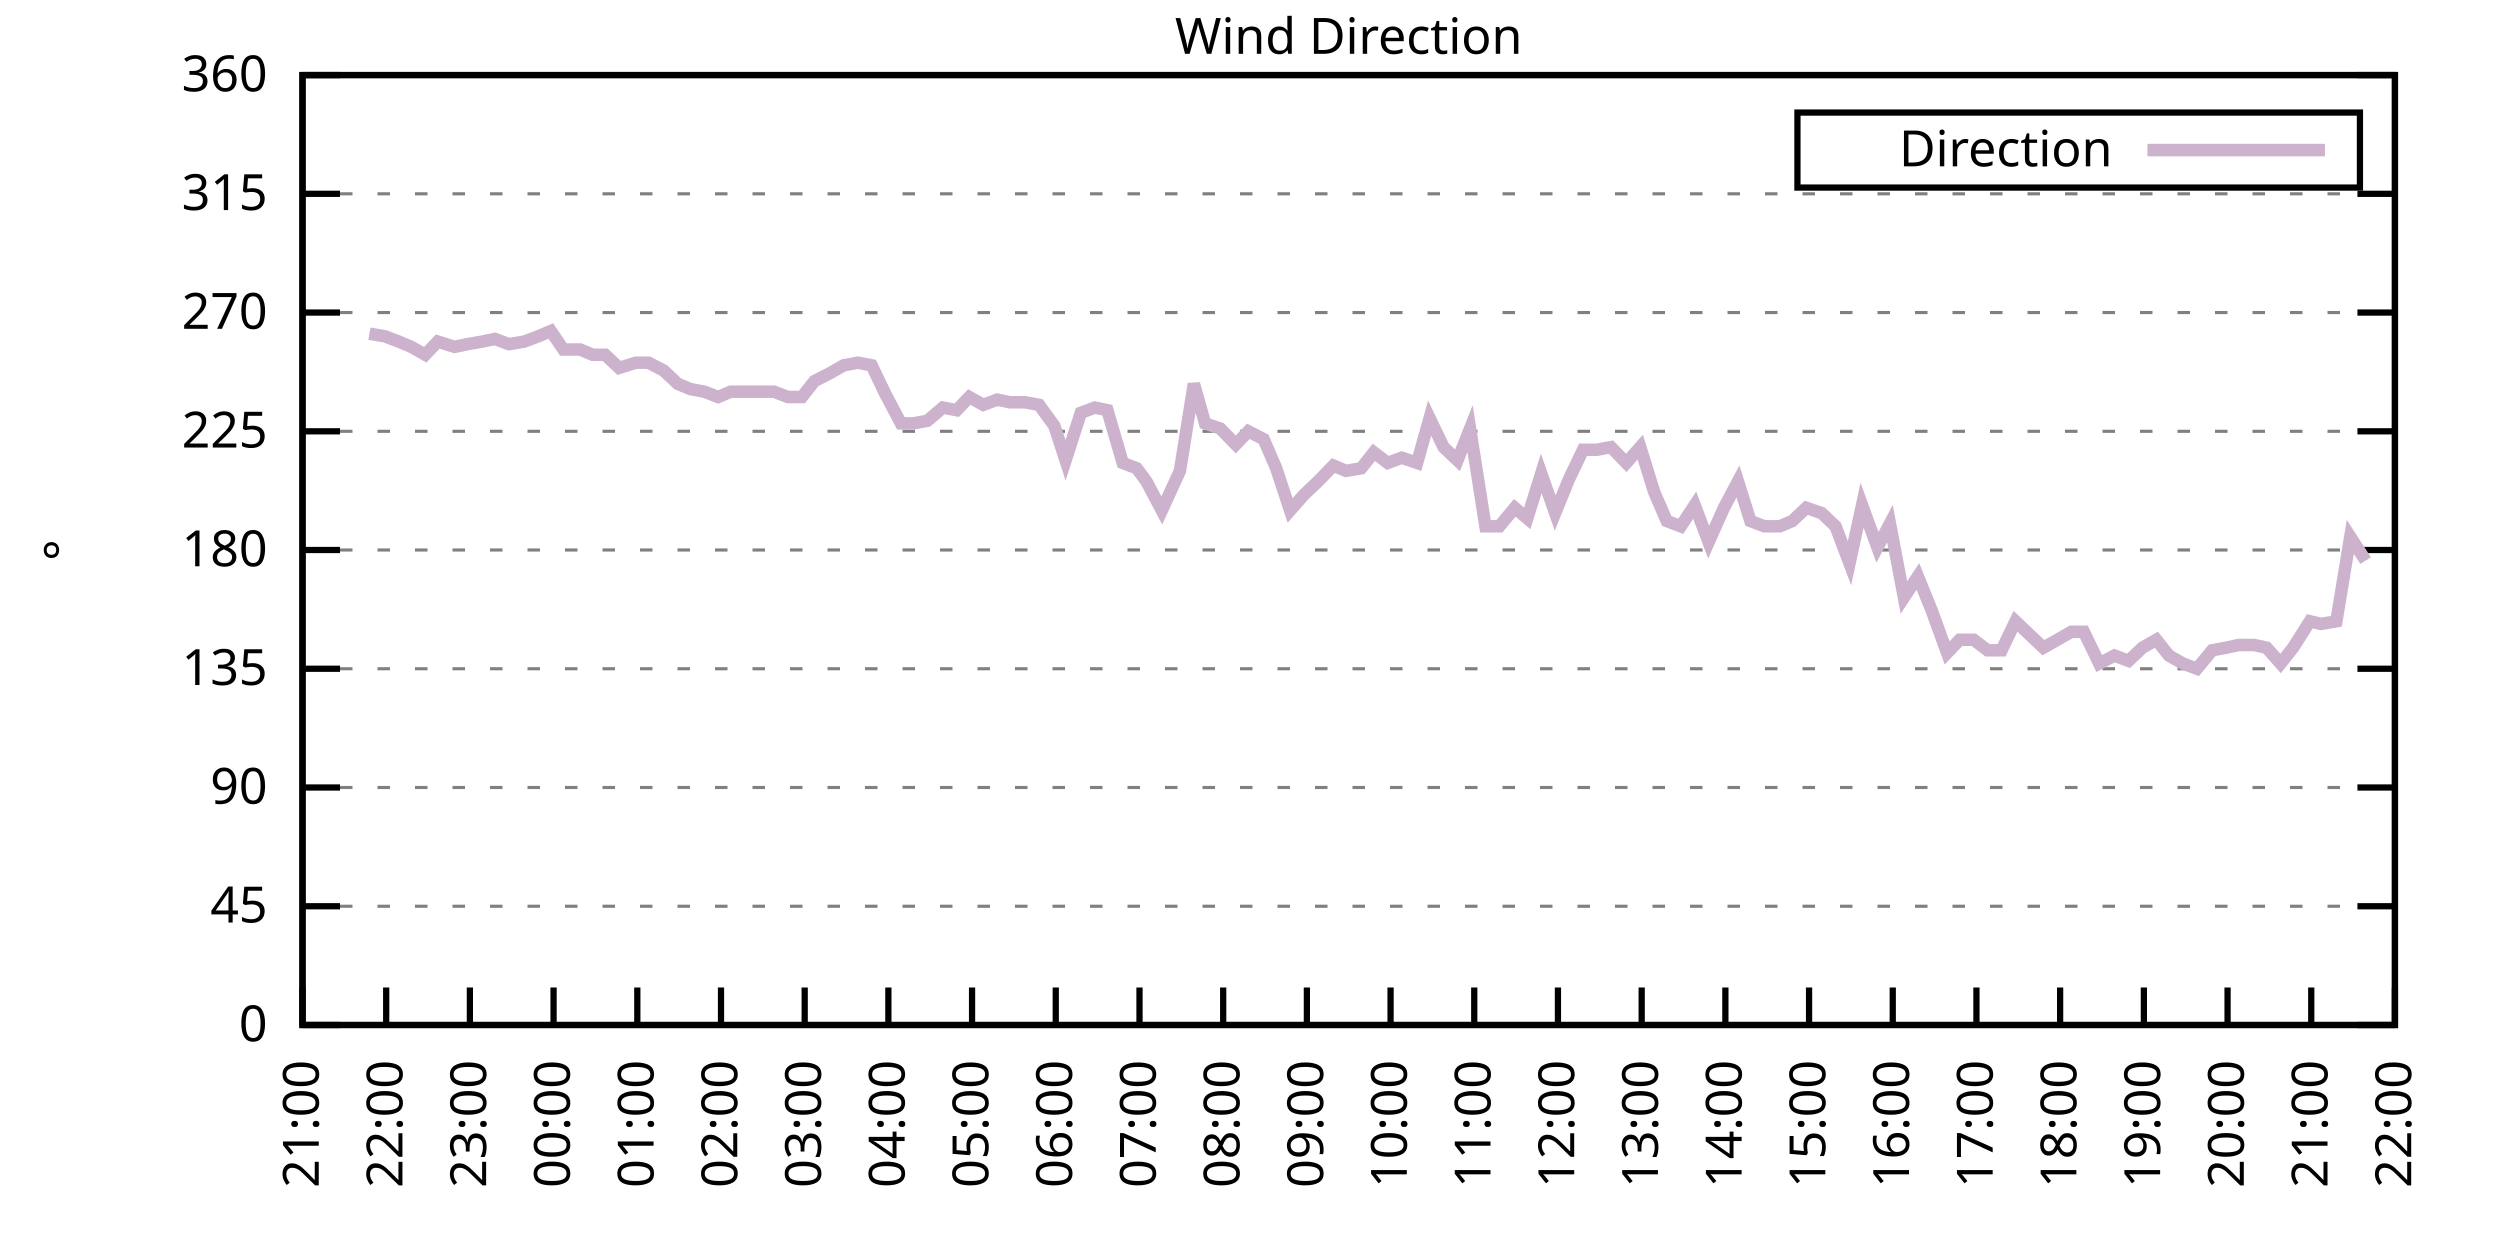
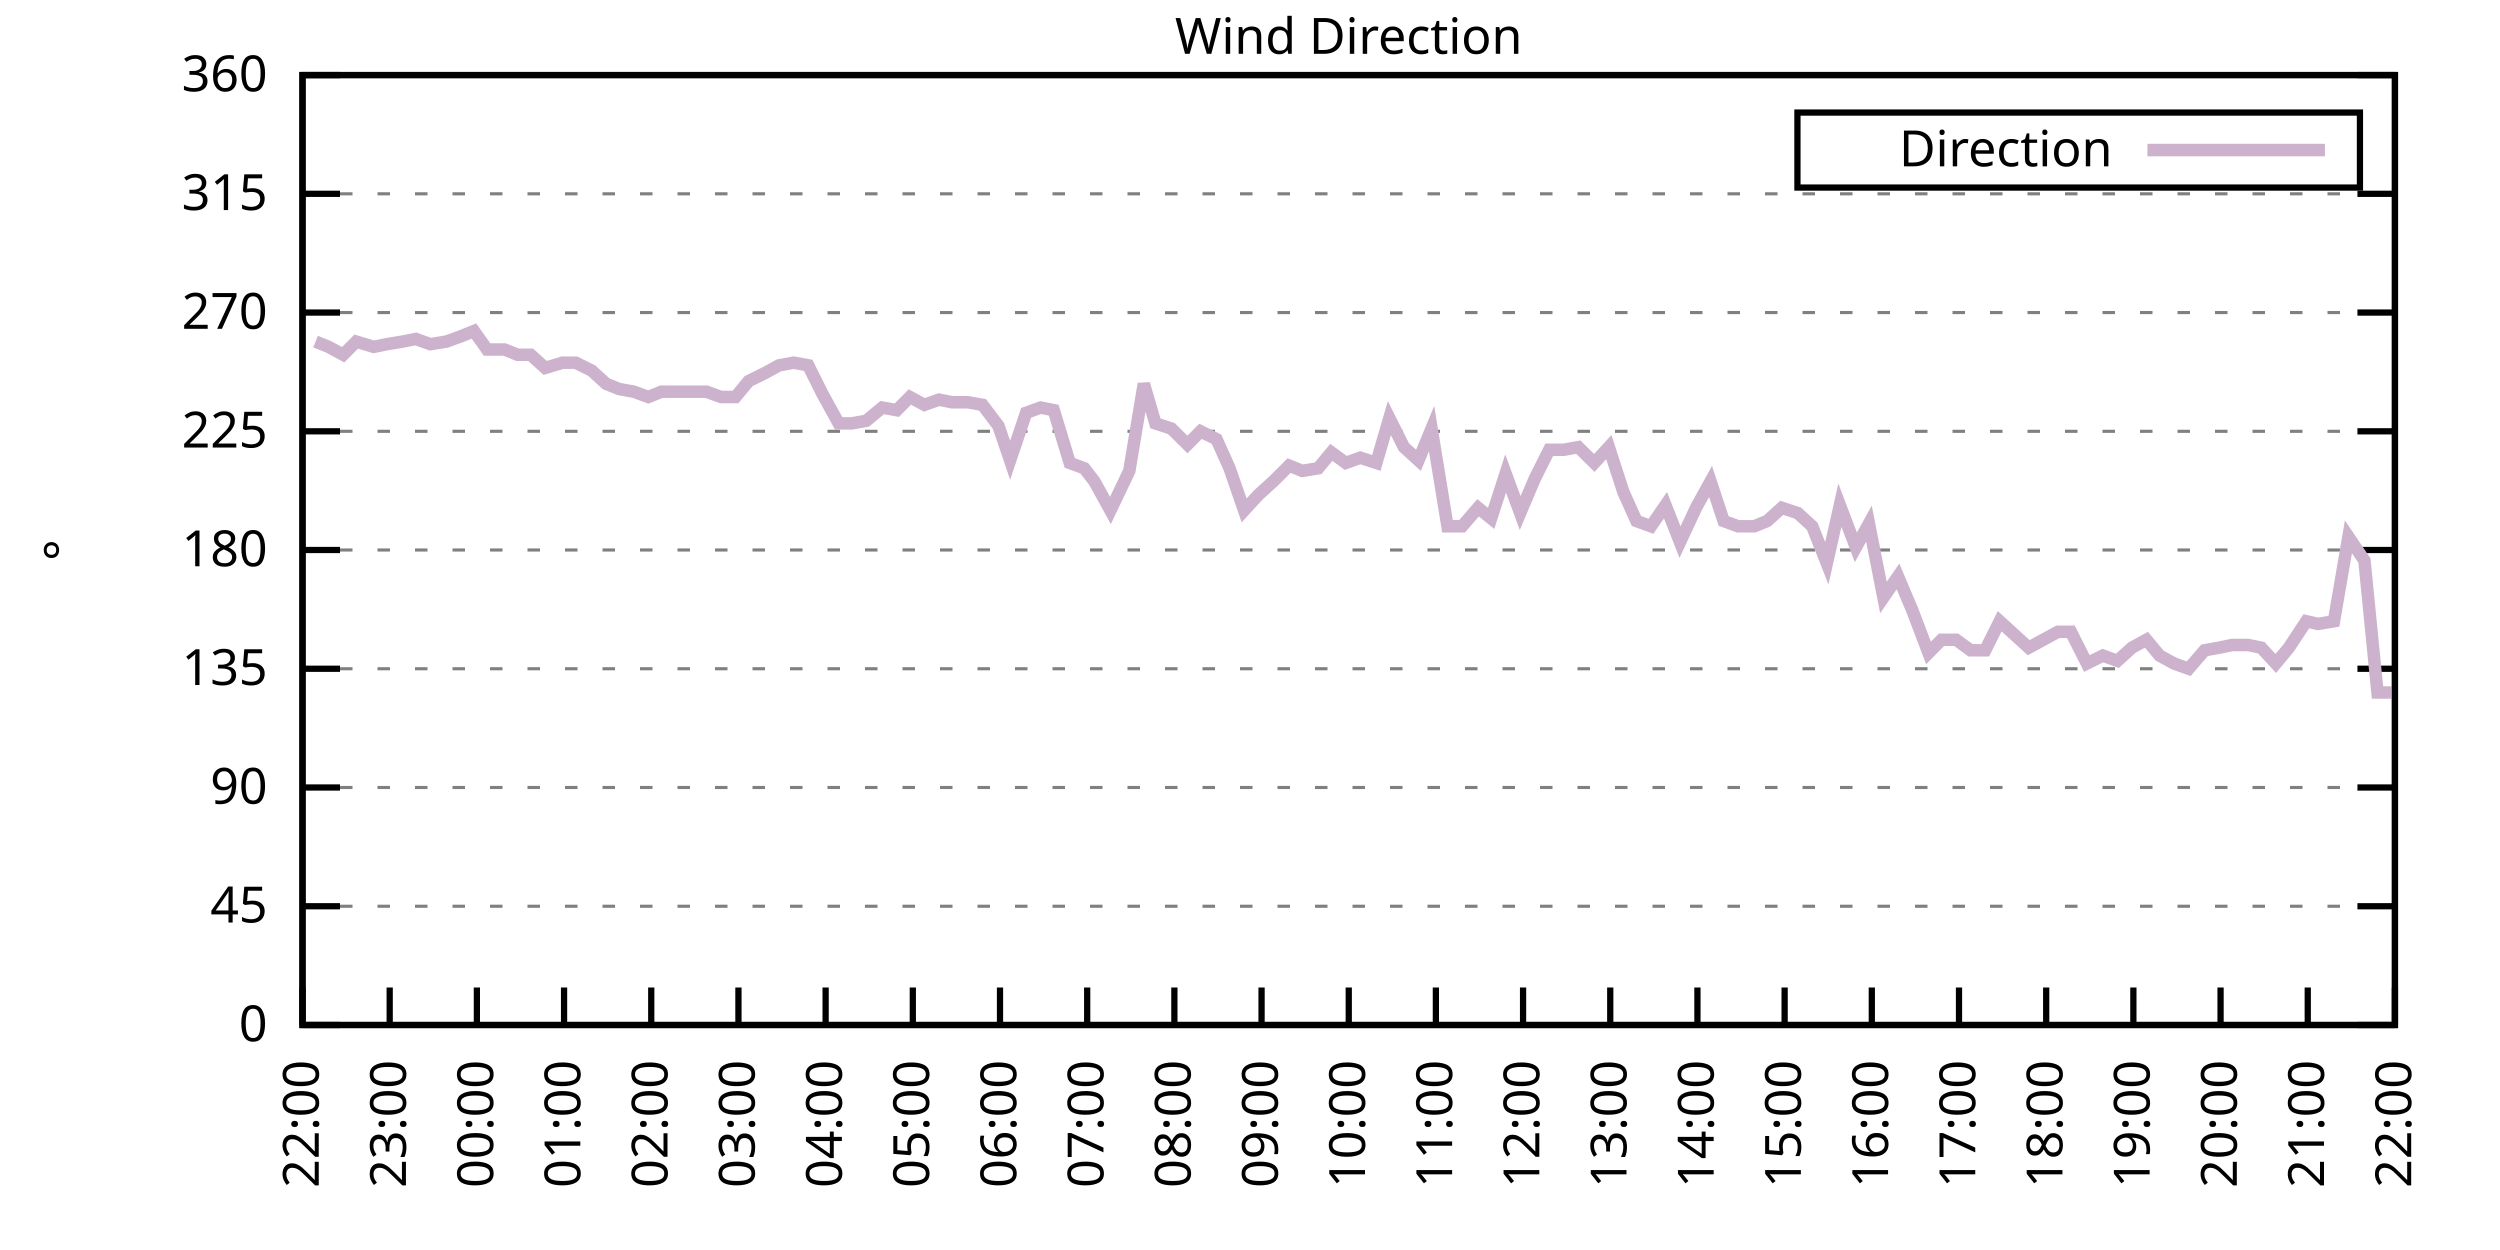
<svg xmlns="http://www.w3.org/2000/svg" xmlns:xlink="http://www.w3.org/1999/xlink" width="400" height="200" viewBox="0 0 400 200">
  <g id="gnuplot_canvas">
    <rect x="0" y="0" width="400" height="200" fill="none" />
    <defs>
      <circle id="gpDot" r="0.5" stroke-width="0.5" stroke="currentColor" />
      <path id="gpPt0" stroke-width="0.333" stroke="currentColor" d="M-1,0 h2 M0,-1 v2" />
      <path id="gpPt1" stroke-width="0.333" stroke="currentColor" d="M-1,-1 L1,1 M1,-1 L-1,1" />
      <path id="gpPt2" stroke-width="0.333" stroke="currentColor" d="M-1,0 L1,0 M0,-1 L0,1 M-1,-1 L1,1 M-1,1 L1,-1" />
      <rect id="gpPt3" stroke-width="0.333" stroke="currentColor" x="-1" y="-1" width="2" height="2" />
      <rect id="gpPt4" stroke-width="0.333" stroke="currentColor" fill="currentColor" x="-1" y="-1" width="2" height="2" />
      <circle id="gpPt5" stroke-width="0.333" stroke="currentColor" cx="0" cy="0" r="1" />
      <use xlink:href="#gpPt5" id="gpPt6" fill="currentColor" stroke="none" />
      <path id="gpPt7" stroke-width="0.333" stroke="currentColor" d="M0,-1.33 L-1.33,0.67 L1.33,0.67 z" />
      <use xlink:href="#gpPt7" id="gpPt8" fill="currentColor" stroke="none" />
      <use xlink:href="#gpPt7" id="gpPt9" stroke="currentColor" transform="rotate(180)" />
      <use xlink:href="#gpPt9" id="gpPt10" fill="currentColor" stroke="none" />
      <use xlink:href="#gpPt3" id="gpPt11" stroke="currentColor" transform="rotate(45)" />
      <use xlink:href="#gpPt11" id="gpPt12" fill="currentColor" stroke="none" />
      <path id="gpPt13" stroke-width="0.333" stroke="currentColor" d="M0,1.330 L1.265,0.411 L0.782,-1.067 L-0.782,-1.076 L-1.265,0.411 z" />
      <use xlink:href="#gpPt13" id="gpPt14" fill="currentColor" stroke="none" />
      <filter id="textbox" filterUnits="objectBoundingBox" x="0" y="0" height="1" width="1">
        <feFlood flood-color="white" flood-opacity="1" result="bgnd" />
        <feComposite in="SourceGraphic" in2="bgnd" operator="atop" />
      </filter>
      <filter id="greybox" filterUnits="objectBoundingBox" x="0" y="0" height="1" width="1">
        <feFlood flood-color="lightgrey" flood-opacity="1" result="grey" />
        <feComposite in="SourceGraphic" in2="grey" operator="atop" />
      </filter>
    </defs>
    <g fill="none" color="white" stroke="currentColor" stroke-width="1.00" stroke-linecap="butt" stroke-linejoin="miter">
</g>
    <g fill="none" color="black" stroke="currentColor" stroke-width="1.00" stroke-linecap="butt" stroke-linejoin="miter">
      <g stroke="none" shape-rendering="crispEdges">
        <polygon fill="rgb(255, 255, 255)" points="48.40,164.00 383.18,164.00 383.18,12.02 48.40,12.02 " />
      </g>
    </g>
    <g fill="none" color="black" stroke="currentColor" stroke-width="1.00" stroke-linecap="butt" stroke-linejoin="miter">
</g>
    <g fill="none" color="black" stroke="black" stroke-width="0.50" stroke-linecap="butt" stroke-linejoin="miter">
</g>
    <g fill="none" color="gray" stroke="currentColor" stroke-width="0.50" stroke-linecap="butt" stroke-linejoin="miter">
      <path stroke="gray" stroke-dasharray="2,4" class="gridline" d="M48.40,164.00 L383.19,164.00  " />
    </g>
    <g fill="none" color="gray" stroke="gray" stroke-width="1.00" stroke-linecap="butt" stroke-linejoin="miter">
</g>
    <g fill="none" color="black" stroke="currentColor" stroke-width="1.00" stroke-linecap="butt" stroke-linejoin="miter">
      <path stroke="black" d="M48.40,164.00 L54.40,164.00 M383.19,164.00 L377.19,164.00  " />
      <g transform="translate(42.80,166.60)" stroke="none" fill="black" font-family="Sans" font-size="8.00" text-anchor="end">
        <text>
          <tspan font-family="Sans"> 0</tspan>
        </text>
      </g>
    </g>
    <g fill="none" color="black" stroke="currentColor" stroke-width="1.00" stroke-linecap="butt" stroke-linejoin="miter">
</g>
    <g fill="none" color="black" stroke="black" stroke-width="0.50" stroke-linecap="butt" stroke-linejoin="miter">
</g>
    <g fill="none" color="gray" stroke="currentColor" stroke-width="0.50" stroke-linecap="butt" stroke-linejoin="miter">
      <path stroke="gray" stroke-dasharray="2,4" class="gridline" d="M48.40,145.00 L383.19,145.00  " />
    </g>
    <g fill="none" color="gray" stroke="gray" stroke-width="1.00" stroke-linecap="butt" stroke-linejoin="miter">
</g>
    <g fill="none" color="black" stroke="currentColor" stroke-width="1.00" stroke-linecap="butt" stroke-linejoin="miter">
      <path stroke="black" d="M48.40,145.00 L54.40,145.00 M383.19,145.00 L377.19,145.00  " />
      <g transform="translate(42.80,147.60)" stroke="none" fill="black" font-family="Sans" font-size="8.00" text-anchor="end">
        <text>
          <tspan font-family="Sans"> 45</tspan>
        </text>
      </g>
    </g>
    <g fill="none" color="black" stroke="currentColor" stroke-width="1.00" stroke-linecap="butt" stroke-linejoin="miter">
</g>
    <g fill="none" color="black" stroke="black" stroke-width="0.50" stroke-linecap="butt" stroke-linejoin="miter">
</g>
    <g fill="none" color="gray" stroke="currentColor" stroke-width="0.50" stroke-linecap="butt" stroke-linejoin="miter">
      <path stroke="gray" stroke-dasharray="2,4" class="gridline" d="M48.40,126.00 L383.19,126.00  " />
    </g>
    <g fill="none" color="gray" stroke="gray" stroke-width="1.00" stroke-linecap="butt" stroke-linejoin="miter">
</g>
    <g fill="none" color="black" stroke="currentColor" stroke-width="1.00" stroke-linecap="butt" stroke-linejoin="miter">
      <path stroke="black" d="M48.40,126.00 L54.40,126.00 M383.19,126.00 L377.19,126.00  " />
      <g transform="translate(42.80,128.60)" stroke="none" fill="black" font-family="Sans" font-size="8.00" text-anchor="end">
        <text>
          <tspan font-family="Sans"> 90</tspan>
        </text>
      </g>
    </g>
    <g fill="none" color="black" stroke="currentColor" stroke-width="1.00" stroke-linecap="butt" stroke-linejoin="miter">
</g>
    <g fill="none" color="black" stroke="black" stroke-width="0.50" stroke-linecap="butt" stroke-linejoin="miter">
</g>
    <g fill="none" color="gray" stroke="currentColor" stroke-width="0.50" stroke-linecap="butt" stroke-linejoin="miter">
      <path stroke="gray" stroke-dasharray="2,4" class="gridline" d="M48.40,107.00 L383.19,107.00  " />
    </g>
    <g fill="none" color="gray" stroke="gray" stroke-width="1.00" stroke-linecap="butt" stroke-linejoin="miter">
</g>
    <g fill="none" color="black" stroke="currentColor" stroke-width="1.00" stroke-linecap="butt" stroke-linejoin="miter">
      <path stroke="black" d="M48.40,107.00 L54.40,107.00 M383.19,107.00 L377.19,107.00  " />
      <g transform="translate(42.80,109.60)" stroke="none" fill="black" font-family="Sans" font-size="8.00" text-anchor="end">
        <text>
          <tspan font-family="Sans"> 135</tspan>
        </text>
      </g>
    </g>
    <g fill="none" color="black" stroke="currentColor" stroke-width="1.00" stroke-linecap="butt" stroke-linejoin="miter">
</g>
    <g fill="none" color="black" stroke="black" stroke-width="0.50" stroke-linecap="butt" stroke-linejoin="miter">
</g>
    <g fill="none" color="gray" stroke="currentColor" stroke-width="0.50" stroke-linecap="butt" stroke-linejoin="miter">
      <path stroke="gray" stroke-dasharray="2,4" class="gridline" d="M48.40,88.00 L383.19,88.00  " />
    </g>
    <g fill="none" color="gray" stroke="gray" stroke-width="1.00" stroke-linecap="butt" stroke-linejoin="miter">
</g>
    <g fill="none" color="black" stroke="currentColor" stroke-width="1.00" stroke-linecap="butt" stroke-linejoin="miter">
      <path stroke="black" d="M48.40,88.00 L54.40,88.00 M383.19,88.00 L377.19,88.00  " />
      <g transform="translate(42.80,90.60)" stroke="none" fill="black" font-family="Sans" font-size="8.00" text-anchor="end">
        <text>
          <tspan font-family="Sans"> 180</tspan>
        </text>
      </g>
    </g>
    <g fill="none" color="black" stroke="currentColor" stroke-width="1.00" stroke-linecap="butt" stroke-linejoin="miter">
</g>
    <g fill="none" color="black" stroke="black" stroke-width="0.50" stroke-linecap="butt" stroke-linejoin="miter">
</g>
    <g fill="none" color="gray" stroke="currentColor" stroke-width="0.50" stroke-linecap="butt" stroke-linejoin="miter">
      <path stroke="gray" stroke-dasharray="2,4" class="gridline" d="M48.40,69.01 L383.19,69.01  " />
    </g>
    <g fill="none" color="gray" stroke="gray" stroke-width="1.00" stroke-linecap="butt" stroke-linejoin="miter">
</g>
    <g fill="none" color="black" stroke="currentColor" stroke-width="1.00" stroke-linecap="butt" stroke-linejoin="miter">
      <path stroke="black" d="M48.40,69.01 L54.40,69.01 M383.19,69.01 L377.19,69.01  " />
      <g transform="translate(42.80,71.61)" stroke="none" fill="black" font-family="Sans" font-size="8.00" text-anchor="end">
        <text>
          <tspan font-family="Sans"> 225</tspan>
        </text>
      </g>
    </g>
    <g fill="none" color="black" stroke="currentColor" stroke-width="1.00" stroke-linecap="butt" stroke-linejoin="miter">
</g>
    <g fill="none" color="black" stroke="black" stroke-width="0.50" stroke-linecap="butt" stroke-linejoin="miter">
</g>
    <g fill="none" color="gray" stroke="currentColor" stroke-width="0.50" stroke-linecap="butt" stroke-linejoin="miter">
      <path stroke="gray" stroke-dasharray="2,4" class="gridline" d="M48.40,50.01 L383.19,50.01  " />
    </g>
    <g fill="none" color="gray" stroke="gray" stroke-width="1.00" stroke-linecap="butt" stroke-linejoin="miter">
</g>
    <g fill="none" color="black" stroke="currentColor" stroke-width="1.00" stroke-linecap="butt" stroke-linejoin="miter">
      <path stroke="black" d="M48.40,50.01 L54.40,50.01 M383.19,50.01 L377.19,50.01  " />
      <g transform="translate(42.80,52.61)" stroke="none" fill="black" font-family="Sans" font-size="8.00" text-anchor="end">
        <text>
          <tspan font-family="Sans"> 270</tspan>
        </text>
      </g>
    </g>
    <g fill="none" color="black" stroke="currentColor" stroke-width="1.00" stroke-linecap="butt" stroke-linejoin="miter">
</g>
    <g fill="none" color="black" stroke="black" stroke-width="0.50" stroke-linecap="butt" stroke-linejoin="miter">
</g>
    <g fill="none" color="gray" stroke="currentColor" stroke-width="0.50" stroke-linecap="butt" stroke-linejoin="miter">
      <path stroke="gray" stroke-dasharray="2,4" class="gridline" d="M48.40,31.01 L383.19,31.01  " />
    </g>
    <g fill="none" color="gray" stroke="gray" stroke-width="1.00" stroke-linecap="butt" stroke-linejoin="miter">
</g>
    <g fill="none" color="black" stroke="currentColor" stroke-width="1.00" stroke-linecap="butt" stroke-linejoin="miter">
      <path stroke="black" d="M48.40,31.01 L54.40,31.01 M383.19,31.01 L377.19,31.01  " />
      <g transform="translate(42.80,33.61)" stroke="none" fill="black" font-family="Sans" font-size="8.00" text-anchor="end">
        <text>
          <tspan font-family="Sans"> 315</tspan>
        </text>
      </g>
    </g>
    <g fill="none" color="black" stroke="currentColor" stroke-width="1.00" stroke-linecap="butt" stroke-linejoin="miter">
</g>
    <g fill="none" color="black" stroke="black" stroke-width="0.50" stroke-linecap="butt" stroke-linejoin="miter">
</g>
    <g fill="none" color="gray" stroke="currentColor" stroke-width="0.50" stroke-linecap="butt" stroke-linejoin="miter">
      <path stroke="gray" stroke-dasharray="2,4" class="gridline" d="M48.40,12.01 L383.19,12.01  " />
    </g>
    <g fill="none" color="gray" stroke="gray" stroke-width="1.00" stroke-linecap="butt" stroke-linejoin="miter">
</g>
    <g fill="none" color="black" stroke="currentColor" stroke-width="1.00" stroke-linecap="butt" stroke-linejoin="miter">
      <path stroke="black" d="M48.40,12.01 L54.40,12.01 M383.19,12.01 L377.19,12.01  " />
      <g transform="translate(42.80,14.61)" stroke="none" fill="black" font-family="Sans" font-size="8.00" text-anchor="end">
        <text>
          <tspan font-family="Sans"> 360</tspan>
        </text>
      </g>
    </g>
    <g fill="none" color="black" stroke="currentColor" stroke-width="1.00" stroke-linecap="butt" stroke-linejoin="miter">
      <path stroke="black" d="M48.40,164.00 L48.40,158.00  " />
      <g transform="translate(51.00,169.60) rotate(270.00)" stroke="none" fill="black" font-family="Sans" font-size="8.00" text-anchor="end">
        <text>
-           <tspan font-family="Sans">21:00</tspan>
-         </text>
-       </g>
-     </g>
-     <g fill="none" color="black" stroke="currentColor" stroke-width="1.00" stroke-linecap="butt" stroke-linejoin="miter">
-       <path stroke="black" d="M61.79,164.00 L61.79,158.00  " />
-       <g transform="translate(64.39,169.60) rotate(270.00)" stroke="none" fill="black" font-family="Sans" font-size="8.00" text-anchor="end">
-         <text>
          <tspan font-family="Sans">22:00</tspan>
        </text>
      </g>
    </g>
    <g fill="none" color="black" stroke="currentColor" stroke-width="1.00" stroke-linecap="butt" stroke-linejoin="miter">
-       <path stroke="black" d="M75.18,164.00 L75.18,158.00  " />
-       <g transform="translate(77.78,169.60) rotate(270.00)" stroke="none" fill="black" font-family="Sans" font-size="8.00" text-anchor="end">
+       <path stroke="black" d="M62.35,164.00 L62.35,158.00  " />
+       <g transform="translate(64.95,169.60) rotate(270.00)" stroke="none" fill="black" font-family="Sans" font-size="8.00" text-anchor="end">
        <text>
          <tspan font-family="Sans">23:00</tspan>
        </text>
      </g>
    </g>
    <g fill="none" color="black" stroke="currentColor" stroke-width="1.00" stroke-linecap="butt" stroke-linejoin="miter">
-       <path stroke="black" d="M88.57,164.00 L88.57,158.00  " />
-       <g transform="translate(91.17,169.60) rotate(270.00)" stroke="none" fill="black" font-family="Sans" font-size="8.00" text-anchor="end">
+       <path stroke="black" d="M76.30,164.00 L76.30,158.00  " />
+       <g transform="translate(78.90,169.60) rotate(270.00)" stroke="none" fill="black" font-family="Sans" font-size="8.00" text-anchor="end">
        <text>
          <tspan font-family="Sans">00:00</tspan>
        </text>
      </g>
    </g>
    <g fill="none" color="black" stroke="currentColor" stroke-width="1.00" stroke-linecap="butt" stroke-linejoin="miter">
-       <path stroke="black" d="M101.97,164.00 L101.97,158.00  " />
-       <g transform="translate(104.57,169.60) rotate(270.00)" stroke="none" fill="black" font-family="Sans" font-size="8.00" text-anchor="end">
+       <path stroke="black" d="M90.25,164.00 L90.25,158.00  " />
+       <g transform="translate(92.85,169.60) rotate(270.00)" stroke="none" fill="black" font-family="Sans" font-size="8.00" text-anchor="end">
        <text>
          <tspan font-family="Sans">01:00</tspan>
        </text>
      </g>
    </g>
    <g fill="none" color="black" stroke="currentColor" stroke-width="1.00" stroke-linecap="butt" stroke-linejoin="miter">
-       <path stroke="black" d="M115.36,164.00 L115.36,158.00  " />
-       <g transform="translate(117.96,169.60) rotate(270.00)" stroke="none" fill="black" font-family="Sans" font-size="8.00" text-anchor="end">
+       <path stroke="black" d="M104.20,164.00 L104.20,158.00  " />
+       <g transform="translate(106.80,169.60) rotate(270.00)" stroke="none" fill="black" font-family="Sans" font-size="8.00" text-anchor="end">
        <text>
          <tspan font-family="Sans">02:00</tspan>
        </text>
      </g>
    </g>
    <g fill="none" color="black" stroke="currentColor" stroke-width="1.00" stroke-linecap="butt" stroke-linejoin="miter">
-       <path stroke="black" d="M128.75,164.00 L128.75,158.00  " />
-       <g transform="translate(131.35,169.60) rotate(270.00)" stroke="none" fill="black" font-family="Sans" font-size="8.00" text-anchor="end">
+       <path stroke="black" d="M118.15,164.00 L118.15,158.00  " />
+       <g transform="translate(120.75,169.60) rotate(270.00)" stroke="none" fill="black" font-family="Sans" font-size="8.00" text-anchor="end">
        <text>
          <tspan font-family="Sans">03:00</tspan>
        </text>
      </g>
    </g>
    <g fill="none" color="black" stroke="currentColor" stroke-width="1.00" stroke-linecap="butt" stroke-linejoin="miter">
-       <path stroke="black" d="M142.14,164.00 L142.14,158.00  " />
-       <g transform="translate(144.74,169.60) rotate(270.00)" stroke="none" fill="black" font-family="Sans" font-size="8.00" text-anchor="end">
+       <path stroke="black" d="M132.10,164.00 L132.10,158.00  " />
+       <g transform="translate(134.70,169.60) rotate(270.00)" stroke="none" fill="black" font-family="Sans" font-size="8.00" text-anchor="end">
        <text>
          <tspan font-family="Sans">04:00</tspan>
        </text>
      </g>
    </g>
    <g fill="none" color="black" stroke="currentColor" stroke-width="1.00" stroke-linecap="butt" stroke-linejoin="miter">
-       <path stroke="black" d="M155.53,164.00 L155.53,158.00  " />
-       <g transform="translate(158.13,169.60) rotate(270.00)" stroke="none" fill="black" font-family="Sans" font-size="8.00" text-anchor="end">
+       <path stroke="black" d="M146.05,164.00 L146.05,158.00  " />
+       <g transform="translate(148.65,169.60) rotate(270.00)" stroke="none" fill="black" font-family="Sans" font-size="8.00" text-anchor="end">
        <text>
          <tspan font-family="Sans">05:00</tspan>
        </text>
      </g>
    </g>
    <g fill="none" color="black" stroke="currentColor" stroke-width="1.00" stroke-linecap="butt" stroke-linejoin="miter">
-       <path stroke="black" d="M168.92,164.00 L168.92,158.00  " />
-       <g transform="translate(171.52,169.60) rotate(270.00)" stroke="none" fill="black" font-family="Sans" font-size="8.00" text-anchor="end">
+       <path stroke="black" d="M160.00,164.00 L160.00,158.00  " />
+       <g transform="translate(162.60,169.60) rotate(270.00)" stroke="none" fill="black" font-family="Sans" font-size="8.00" text-anchor="end">
        <text>
          <tspan font-family="Sans">06:00</tspan>
        </text>
      </g>
    </g>
    <g fill="none" color="black" stroke="currentColor" stroke-width="1.00" stroke-linecap="butt" stroke-linejoin="miter">
-       <path stroke="black" d="M182.32,164.00 L182.32,158.00  " />
-       <g transform="translate(184.92,169.60) rotate(270.00)" stroke="none" fill="black" font-family="Sans" font-size="8.00" text-anchor="end">
+       <path stroke="black" d="M173.95,164.00 L173.95,158.00  " />
+       <g transform="translate(176.55,169.60) rotate(270.00)" stroke="none" fill="black" font-family="Sans" font-size="8.00" text-anchor="end">
        <text>
          <tspan font-family="Sans">07:00</tspan>
        </text>
      </g>
    </g>
    <g fill="none" color="black" stroke="currentColor" stroke-width="1.00" stroke-linecap="butt" stroke-linejoin="miter">
-       <path stroke="black" d="M195.71,164.00 L195.71,158.00  " />
-       <g transform="translate(198.31,169.60) rotate(270.00)" stroke="none" fill="black" font-family="Sans" font-size="8.00" text-anchor="end">
+       <path stroke="black" d="M187.90,164.00 L187.90,158.00  " />
+       <g transform="translate(190.50,169.60) rotate(270.00)" stroke="none" fill="black" font-family="Sans" font-size="8.00" text-anchor="end">
        <text>
          <tspan font-family="Sans">08:00</tspan>
        </text>
      </g>
    </g>
    <g fill="none" color="black" stroke="currentColor" stroke-width="1.00" stroke-linecap="butt" stroke-linejoin="miter">
-       <path stroke="black" d="M209.10,164.00 L209.10,158.00  " />
-       <g transform="translate(211.70,169.60) rotate(270.00)" stroke="none" fill="black" font-family="Sans" font-size="8.00" text-anchor="end">
+       <path stroke="black" d="M201.85,164.00 L201.85,158.00  " />
+       <g transform="translate(204.45,169.60) rotate(270.00)" stroke="none" fill="black" font-family="Sans" font-size="8.00" text-anchor="end">
        <text>
          <tspan font-family="Sans">09:00</tspan>
        </text>
      </g>
    </g>
    <g fill="none" color="black" stroke="currentColor" stroke-width="1.00" stroke-linecap="butt" stroke-linejoin="miter">
-       <path stroke="black" d="M222.49,164.00 L222.49,158.00  " />
-       <g transform="translate(225.09,169.60) rotate(270.00)" stroke="none" fill="black" font-family="Sans" font-size="8.00" text-anchor="end">
+       <path stroke="black" d="M215.80,164.00 L215.80,158.00  " />
+       <g transform="translate(218.40,169.60) rotate(270.00)" stroke="none" fill="black" font-family="Sans" font-size="8.00" text-anchor="end">
        <text>
          <tspan font-family="Sans">10:00</tspan>
        </text>
      </g>
    </g>
    <g fill="none" color="black" stroke="currentColor" stroke-width="1.00" stroke-linecap="butt" stroke-linejoin="miter">
-       <path stroke="black" d="M235.88,164.00 L235.88,158.00  " />
-       <g transform="translate(238.48,169.60) rotate(270.00)" stroke="none" fill="black" font-family="Sans" font-size="8.00" text-anchor="end">
+       <path stroke="black" d="M229.74,164.00 L229.74,158.00  " />
+       <g transform="translate(232.34,169.60) rotate(270.00)" stroke="none" fill="black" font-family="Sans" font-size="8.00" text-anchor="end">
        <text>
          <tspan font-family="Sans">11:00</tspan>
        </text>
      </g>
    </g>
    <g fill="none" color="black" stroke="currentColor" stroke-width="1.00" stroke-linecap="butt" stroke-linejoin="miter">
-       <path stroke="black" d="M249.27,164.00 L249.27,158.00  " />
-       <g transform="translate(251.87,169.60) rotate(270.00)" stroke="none" fill="black" font-family="Sans" font-size="8.00" text-anchor="end">
+       <path stroke="black" d="M243.69,164.00 L243.69,158.00  " />
+       <g transform="translate(246.29,169.60) rotate(270.00)" stroke="none" fill="black" font-family="Sans" font-size="8.00" text-anchor="end">
        <text>
          <tspan font-family="Sans">12:00</tspan>
        </text>
      </g>
    </g>
    <g fill="none" color="black" stroke="currentColor" stroke-width="1.00" stroke-linecap="butt" stroke-linejoin="miter">
-       <path stroke="black" d="M262.67,164.00 L262.67,158.00  " />
-       <g transform="translate(265.27,169.60) rotate(270.00)" stroke="none" fill="black" font-family="Sans" font-size="8.00" text-anchor="end">
+       <path stroke="black" d="M257.64,164.00 L257.64,158.00  " />
+       <g transform="translate(260.24,169.60) rotate(270.00)" stroke="none" fill="black" font-family="Sans" font-size="8.00" text-anchor="end">
        <text>
          <tspan font-family="Sans">13:00</tspan>
        </text>
      </g>
    </g>
    <g fill="none" color="black" stroke="currentColor" stroke-width="1.00" stroke-linecap="butt" stroke-linejoin="miter">
-       <path stroke="black" d="M276.06,164.00 L276.06,158.00  " />
-       <g transform="translate(278.66,169.60) rotate(270.00)" stroke="none" fill="black" font-family="Sans" font-size="8.00" text-anchor="end">
+       <path stroke="black" d="M271.59,164.00 L271.59,158.00  " />
+       <g transform="translate(274.19,169.60) rotate(270.00)" stroke="none" fill="black" font-family="Sans" font-size="8.00" text-anchor="end">
        <text>
          <tspan font-family="Sans">14:00</tspan>
        </text>
      </g>
    </g>
    <g fill="none" color="black" stroke="currentColor" stroke-width="1.00" stroke-linecap="butt" stroke-linejoin="miter">
-       <path stroke="black" d="M289.45,164.00 L289.45,158.00  " />
-       <g transform="translate(292.05,169.60) rotate(270.00)" stroke="none" fill="black" font-family="Sans" font-size="8.00" text-anchor="end">
+       <path stroke="black" d="M285.54,164.00 L285.54,158.00  " />
+       <g transform="translate(288.14,169.60) rotate(270.00)" stroke="none" fill="black" font-family="Sans" font-size="8.00" text-anchor="end">
        <text>
          <tspan font-family="Sans">15:00</tspan>
        </text>
      </g>
    </g>
    <g fill="none" color="black" stroke="currentColor" stroke-width="1.00" stroke-linecap="butt" stroke-linejoin="miter">
-       <path stroke="black" d="M302.84,164.00 L302.84,158.00  " />
-       <g transform="translate(305.44,169.60) rotate(270.00)" stroke="none" fill="black" font-family="Sans" font-size="8.00" text-anchor="end">
+       <path stroke="black" d="M299.49,164.00 L299.49,158.00  " />
+       <g transform="translate(302.09,169.60) rotate(270.00)" stroke="none" fill="black" font-family="Sans" font-size="8.00" text-anchor="end">
        <text>
          <tspan font-family="Sans">16:00</tspan>
        </text>
      </g>
    </g>
    <g fill="none" color="black" stroke="currentColor" stroke-width="1.00" stroke-linecap="butt" stroke-linejoin="miter">
-       <path stroke="black" d="M316.23,164.00 L316.23,158.00  " />
-       <g transform="translate(318.83,169.60) rotate(270.00)" stroke="none" fill="black" font-family="Sans" font-size="8.00" text-anchor="end">
+       <path stroke="black" d="M313.44,164.00 L313.44,158.00  " />
+       <g transform="translate(316.04,169.60) rotate(270.00)" stroke="none" fill="black" font-family="Sans" font-size="8.00" text-anchor="end">
        <text>
          <tspan font-family="Sans">17:00</tspan>
        </text>
      </g>
    </g>
    <g fill="none" color="black" stroke="currentColor" stroke-width="1.00" stroke-linecap="butt" stroke-linejoin="miter">
-       <path stroke="black" d="M329.62,164.00 L329.62,158.00  " />
-       <g transform="translate(332.22,169.60) rotate(270.00)" stroke="none" fill="black" font-family="Sans" font-size="8.00" text-anchor="end">
+       <path stroke="black" d="M327.39,164.00 L327.39,158.00  " />
+       <g transform="translate(329.99,169.60) rotate(270.00)" stroke="none" fill="black" font-family="Sans" font-size="8.00" text-anchor="end">
        <text>
          <tspan font-family="Sans">18:00</tspan>
        </text>
      </g>
    </g>
    <g fill="none" color="black" stroke="currentColor" stroke-width="1.00" stroke-linecap="butt" stroke-linejoin="miter">
-       <path stroke="black" d="M343.02,164.00 L343.02,158.00  " />
-       <g transform="translate(345.62,169.60) rotate(270.00)" stroke="none" fill="black" font-family="Sans" font-size="8.00" text-anchor="end">
+       <path stroke="black" d="M341.34,164.00 L341.34,158.00  " />
+       <g transform="translate(343.94,169.60) rotate(270.00)" stroke="none" fill="black" font-family="Sans" font-size="8.00" text-anchor="end">
        <text>
          <tspan font-family="Sans">19:00</tspan>
        </text>
      </g>
    </g>
    <g fill="none" color="black" stroke="currentColor" stroke-width="1.00" stroke-linecap="butt" stroke-linejoin="miter">
-       <path stroke="black" d="M356.41,164.00 L356.41,158.00  " />
-       <g transform="translate(359.01,169.60) rotate(270.00)" stroke="none" fill="black" font-family="Sans" font-size="8.00" text-anchor="end">
+       <path stroke="black" d="M355.29,164.00 L355.29,158.00  " />
+       <g transform="translate(357.89,169.60) rotate(270.00)" stroke="none" fill="black" font-family="Sans" font-size="8.00" text-anchor="end">
        <text>
          <tspan font-family="Sans">20:00</tspan>
        </text>
      </g>
    </g>
    <g fill="none" color="black" stroke="currentColor" stroke-width="1.00" stroke-linecap="butt" stroke-linejoin="miter">
-       <path stroke="black" d="M369.80,164.00 L369.80,158.00  " />
-       <g transform="translate(372.40,169.60) rotate(270.00)" stroke="none" fill="black" font-family="Sans" font-size="8.00" text-anchor="end">
+       <path stroke="black" d="M369.24,164.00 L369.24,158.00  " />
+       <g transform="translate(371.84,169.60) rotate(270.00)" stroke="none" fill="black" font-family="Sans" font-size="8.00" text-anchor="end">
        <text>
          <tspan font-family="Sans">21:00</tspan>
        </text>
      </g>
    </g>
    <g fill="none" color="black" stroke="currentColor" stroke-width="1.00" stroke-linecap="butt" stroke-linejoin="miter">
      <path stroke="black" d="M383.19,164.00 L383.19,158.00  " />
      <g transform="translate(385.79,169.60) rotate(270.00)" stroke="none" fill="black" font-family="Sans" font-size="8.00" text-anchor="end">
        <text>
          <tspan font-family="Sans">22:00</tspan>
        </text>
      </g>
    </g>
    <g fill="none" color="black" stroke="currentColor" stroke-width="1.00" stroke-linecap="butt" stroke-linejoin="miter">
</g>
    <g fill="none" color="black" stroke="currentColor" stroke-width="1.00" stroke-linecap="butt" stroke-linejoin="miter">
      <path stroke="black" d="M48.40,12.01 L48.40,164.00 L383.19,164.00 L383.19,12.01 L48.40,12.01 Z  " />
    </g>
    <g fill="none" color="black" stroke="currentColor" stroke-width="1.00" stroke-linecap="butt" stroke-linejoin="miter">
</g>
    <g fill="none" color="black" stroke="currentColor" stroke-width="1.00" stroke-linecap="butt" stroke-linejoin="miter">
      <path stroke="black" d="M287.59,30.01 L287.59,18.01 L377.59,18.01 L377.59,30.01 L287.59,30.01 Z  " />
    </g>
    <g id="Wind_direction_plot_1">
      <g fill="none" color="white" stroke="black" stroke-width="2.00" stroke-linecap="butt" stroke-linejoin="miter">
</g>
      <g fill="none" color="black" stroke="currentColor" stroke-width="2.00" stroke-linecap="butt" stroke-linejoin="miter">
        <g transform="translate(337.99,26.61)" stroke="none" fill="black" font-family="Sans" font-size="8.00" text-anchor="end">
          <text>
            <tspan font-family="Sans">Direction</tspan>
          </text>
        </g>
      </g>
      <g fill="none" color="black" stroke="currentColor" stroke-width="2.00" stroke-linecap="butt" stroke-linejoin="miter">
-         <path stroke="rgb(204, 178, 204)" d="M343.59,24.01 L371.99,24.01 M59.11,53.39 L61.57,53.81 L63.80,54.65 L65.81,55.50 L68.04,56.76 L70.05,54.65   L72.73,55.50 L74.74,55.07 L77.19,54.65 L79.20,54.23 L81.43,55.07 L83.89,54.65 L86.12,53.81 L88.13,52.96   L90.14,55.92 L92.82,55.92 L94.82,56.76 L96.83,56.76 L99.06,58.87 L101.74,58.03 L103.75,58.03 L106.21,59.30   L108.44,61.41 L110.45,62.25 L112.68,62.67 L114.91,63.52 L116.92,62.67 L121.38,62.67 L123.84,62.67 L126.07,63.52   L128.30,63.52 L130.31,60.98 L132.77,59.72 L135.00,58.45 L137.23,58.03 L139.46,58.45 L141.69,63.10 L144.15,67.74   L146.16,67.74 L148.39,67.32 L150.85,65.21 L153.08,65.63 L155.09,63.52 L157.32,64.78 L159.55,63.94 L161.56,64.36   L164.01,64.36 L166.25,64.78 L168.70,68.16 L170.49,73.65 L172.94,66.05 L175.17,65.21 L177.18,65.63 L179.64,74.07   L181.87,74.92 L183.43,77.03 L185.89,81.67 L188.79,75.34 L191.02,61.41 L192.81,67.74 L195.26,68.58 L197.72,71.12   L199.73,69.01 L202.18,70.27 L204.19,74.92 L206.42,81.67 L208.65,79.14 L210.88,77.03 L213.34,74.49 L215.35,75.34   L217.80,74.92 L219.81,72.38 L222.04,74.07 L224.28,73.23 L226.73,74.07 L228.74,66.90 L230.97,71.54 L233.20,73.65   L235.21,68.58 L237.67,84.21 L239.90,84.21 L242.36,81.25 L244.36,82.94 L246.60,75.76 L248.83,82.09 L251.06,76.61   L253.29,71.96 L255.52,71.96 L257.76,71.54 L260.21,74.07 L262.44,71.54 L264.67,78.72 L266.68,83.36 L268.92,84.21   L271.15,80.83 L273.38,86.74 L275.83,81.25 L278.07,77.03 L280.07,83.36 L282.31,84.21 L284.76,84.21 L286.77,83.36   L289.00,81.25 L291.46,82.09 L293.69,84.21 L295.92,90.12 L297.93,80.83 L300.39,87.58 L302.39,83.78 L304.63,95.60   L306.86,92.23 L309.09,97.72 L311.54,104.47 L313.55,102.36 L315.79,102.36 L318.02,104.05 L320.25,104.05 L322.48,99.40   L324.71,101.52 L326.95,103.63 L329.18,102.36 L331.41,101.09 L333.42,101.09 L335.87,106.16 L338.33,104.89 L340.56,105.74   L342.79,103.63 L345.02,102.36 L347.03,104.89 L349.26,106.16 L351.50,107.00 L353.95,104.05 L356.18,103.63 L358.19,103.20   L360.65,103.20 L362.66,103.63 L364.89,106.16 L366.90,103.63 L369.58,99.40 L371.36,99.83 L373.82,99.40 L376.05,85.89   L378.50,89.69  " />
+         <path stroke="rgb(204, 178, 204)" d="M343.59,24.01 L371.99,24.01 M50.49,54.65 L52.58,55.50 L54.91,56.76 L57.00,54.65 L59.79,55.50 L61.88,55.07   L64.44,54.65 L66.53,54.23 L68.86,55.07 L71.42,54.65 L73.74,53.81 L75.83,52.96 L77.93,55.92 L80.72,55.92   L82.81,56.76 L84.90,56.76 L87.23,58.87 L90.02,58.03 L92.11,58.03 L94.67,59.30 L96.99,61.41 L99.08,62.25   L101.41,62.67 L103.73,63.52 L105.83,62.67 L110.48,62.67 L113.03,62.67 L115.36,63.52 L117.68,63.52 L119.78,60.98   L122.33,59.72 L124.66,58.45 L126.98,58.03 L129.31,58.45 L131.63,63.10 L134.19,67.74 L136.28,67.74 L138.61,67.32   L141.16,65.21 L143.49,65.63 L145.58,63.52 L147.91,64.78 L150.23,63.94 L152.32,64.36 L154.88,64.36 L157.21,64.78   L159.76,68.16 L161.62,73.65 L164.18,66.05 L166.51,65.21 L168.60,65.63 L171.16,74.07 L173.48,74.92 L175.11,77.03   L177.67,81.67 L180.69,75.34 L183.01,61.41 L184.87,67.74 L187.43,68.58 L189.99,71.12 L192.08,69.01 L194.64,70.27   L196.73,74.92 L199.06,81.67 L201.38,79.14 L203.71,77.03 L206.26,74.49 L208.36,75.34 L210.91,74.92 L213.01,72.38   L215.33,74.07 L217.65,73.23 L220.21,74.07 L222.30,66.90 L224.63,71.54 L226.95,73.65 L229.05,68.58 L231.60,84.21   L233.93,84.21 L236.49,81.25 L238.58,82.94 L240.90,75.76 L243.23,82.09 L245.55,76.61 L247.88,71.96 L250.20,71.96   L252.53,71.54 L255.09,74.07 L257.41,71.54 L259.74,78.72 L261.83,83.36 L264.15,84.21 L266.48,80.83 L268.80,86.74   L271.36,81.25 L273.69,77.03 L275.78,83.36 L278.10,84.21 L280.66,84.21 L282.75,83.36 L285.08,81.25 L287.64,82.09   L289.96,84.21 L292.29,90.12 L294.38,80.83 L296.94,87.58 L299.03,83.78 L301.35,95.60 L303.68,92.23 L306.00,97.72   L308.56,104.47 L310.65,102.36 L312.98,102.36 L315.30,104.05 L317.63,104.05 L319.95,99.40 L322.28,101.52 L324.60,103.63   L326.93,102.36 L329.25,101.09 L331.34,101.09 L333.90,106.16 L336.46,104.89 L338.78,105.74 L341.11,103.63 L343.43,102.36   L345.53,104.89 L347.85,106.16 L350.18,107.00 L352.73,104.05 L355.06,103.63 L357.15,103.20 L359.71,103.20 L361.80,103.63   L364.13,106.16 L366.22,103.63 L369.01,99.40 L370.87,99.83 L373.43,99.40 L375.75,85.89 L378.31,89.69 L380.40,110.80   L382.73,110.80  " />
      </g>
    </g>
    <g fill="none" color="black" stroke="currentColor" stroke-width="2.00" stroke-linecap="butt" stroke-linejoin="miter">
</g>
    <g fill="none" color="black" stroke="black" stroke-width="1.00" stroke-linecap="butt" stroke-linejoin="miter">
</g>
    <g fill="none" color="black" stroke="currentColor" stroke-width="1.00" stroke-linecap="butt" stroke-linejoin="miter">
      <path stroke="black" d="M48.40,12.01 L48.40,164.00 L383.19,164.00 L383.19,12.01 L48.40,12.01 Z  " />
      <g transform="translate(12.80,88.01) rotate(270.00)" stroke="none" fill="black" font-family="Sans" font-size="8.00" text-anchor="middle">
        <text>
          <tspan font-family="Sans">°</tspan>
        </text>
      </g>
    </g>
    <g fill="none" color="black" stroke="currentColor" stroke-width="1.00" stroke-linecap="butt" stroke-linejoin="miter">
</g>
    <g fill="none" color="black" stroke="currentColor" stroke-width="1.00" stroke-linecap="butt" stroke-linejoin="miter">
      <g transform="translate(215.79,8.61)" stroke="none" fill="black" font-family="Sans" font-size="8.00" text-anchor="middle">
        <text>
          <tspan font-family="Sans">Wind Direction</tspan>
        </text>
      </g>
    </g>
    <g fill="none" color="black" stroke="currentColor" stroke-width="1.00" stroke-linecap="butt" stroke-linejoin="miter">
</g>
  </g>
</svg>
